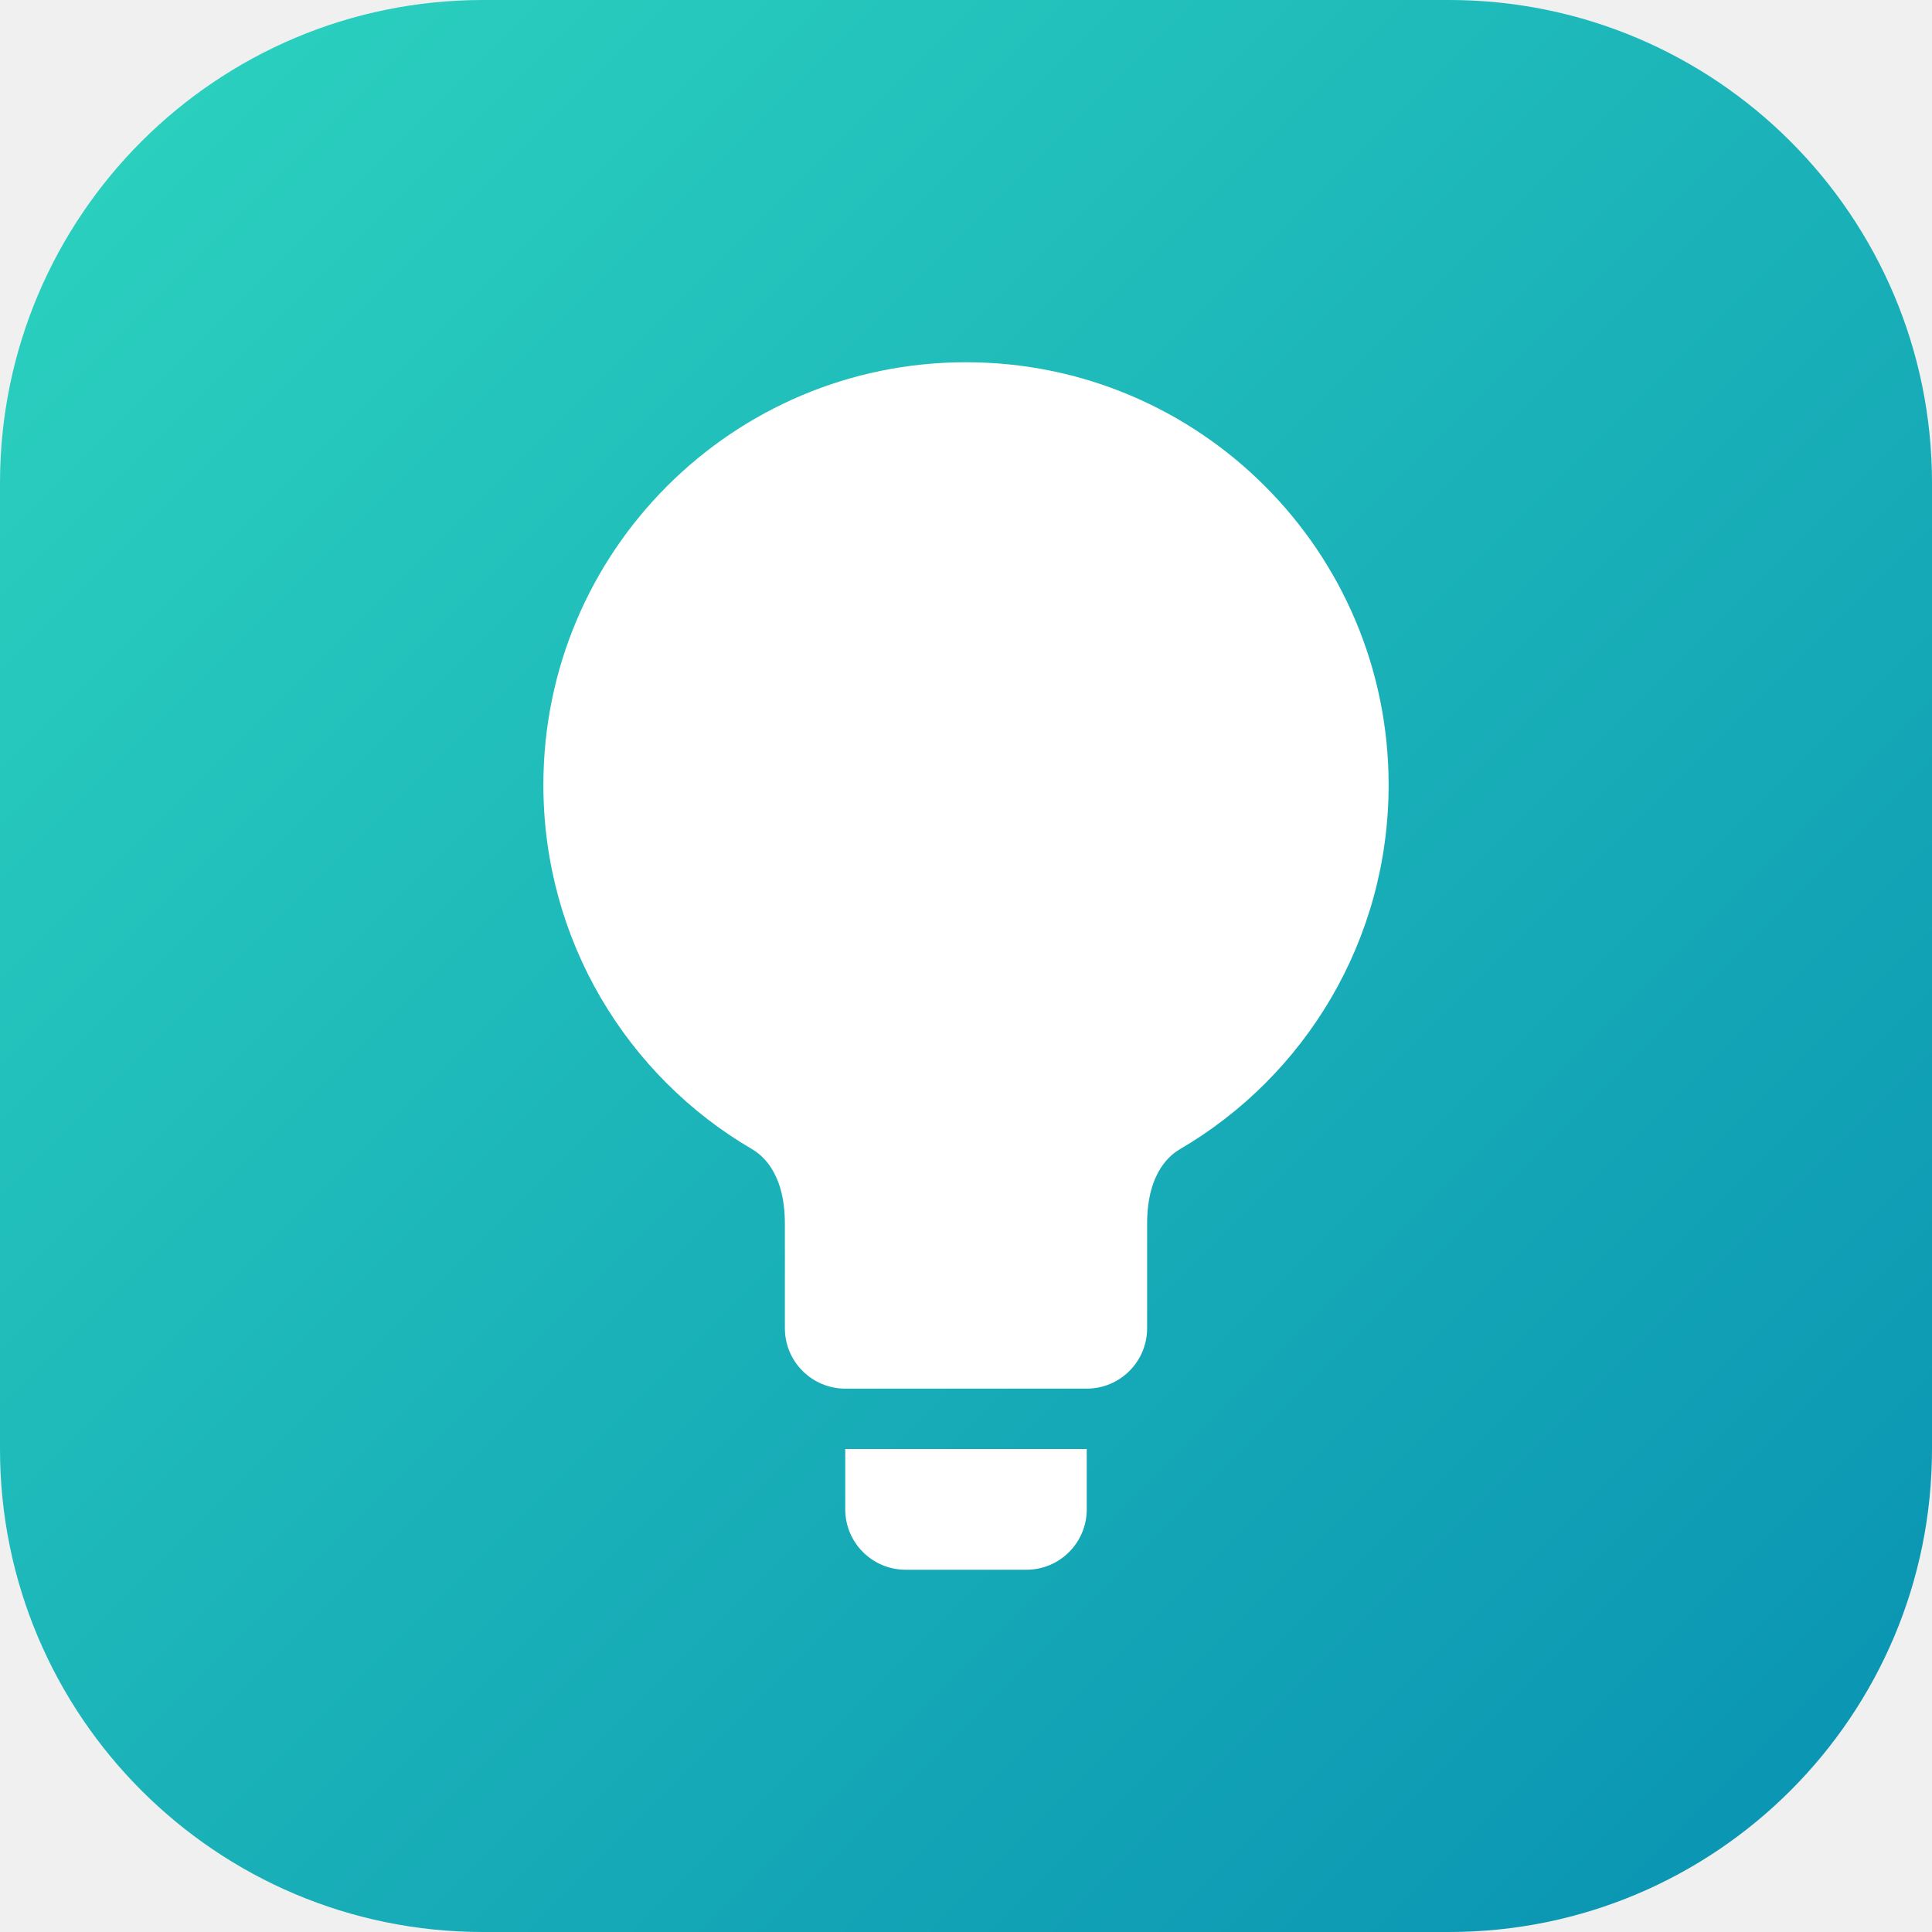
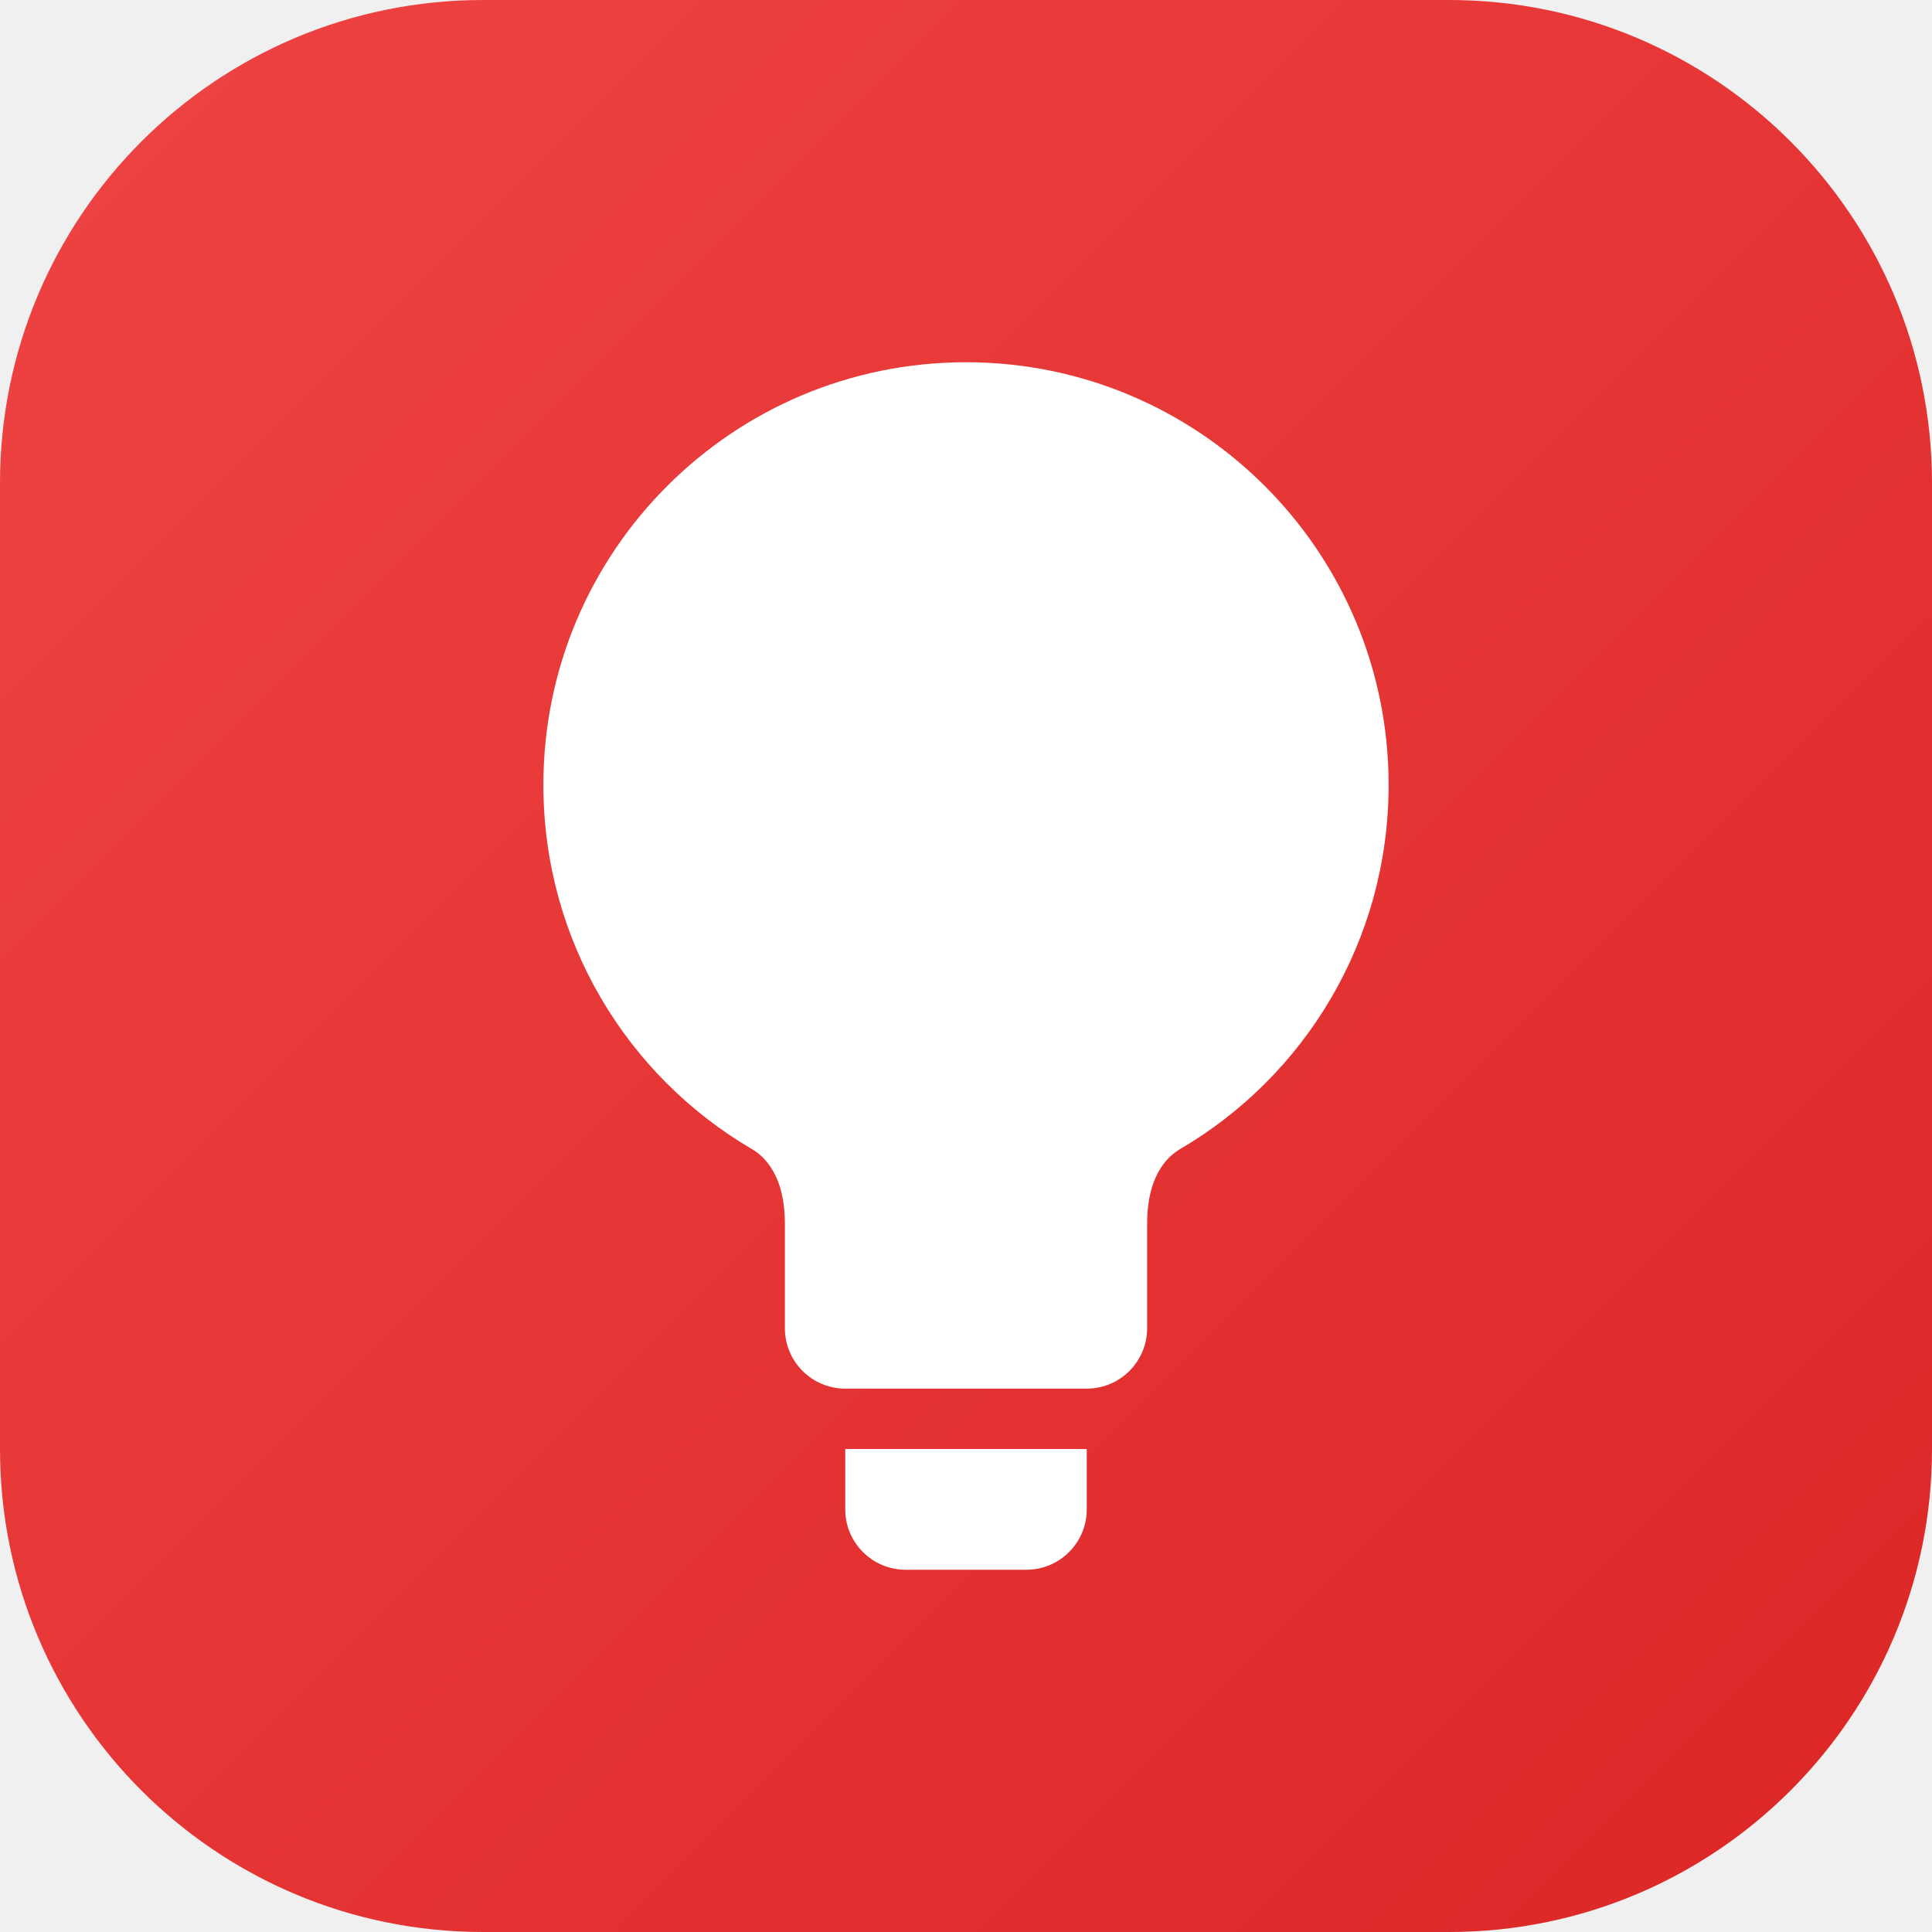
<svg xmlns="http://www.w3.org/2000/svg" width="32" height="32" viewBox="0 0 32 32">
  <defs>
    <linearGradient id="creative-gradient" x1="0%" y1="0%" x2="100%" y2="100%">
-       <stop offset="0%" style="stop-color:#2dd4bf" />
-       <stop offset="100%" style="stop-color:#0891b2" />
+       <stop offset="0%" style="stop-color:#ef4444" />
+       <stop offset="100%" style="stop-color:#dc2626" />
    </linearGradient>
  </defs>
  <rect width="32" height="32" rx="8" fill="url(#creative-gradient)" />
  <path d="M16 6c-3.866 0-7 3.134-7 7 0 2.577 1.388 4.825 3.455 6.033.128.077.545.35.545 1.234V22c0 .552.448 1 1 1h4c.552 0 1-.448 1-1v-1.733c0-.884.417-1.157.545-1.234C21.612 17.825 23 15.577 23 13c0-3.866-3.134-7-7-7zm-2 18h4v1c0 .552-.448 1-1 1h-2c-.552 0-1-.448-1-1v-1z" fill="white" />
</svg>
